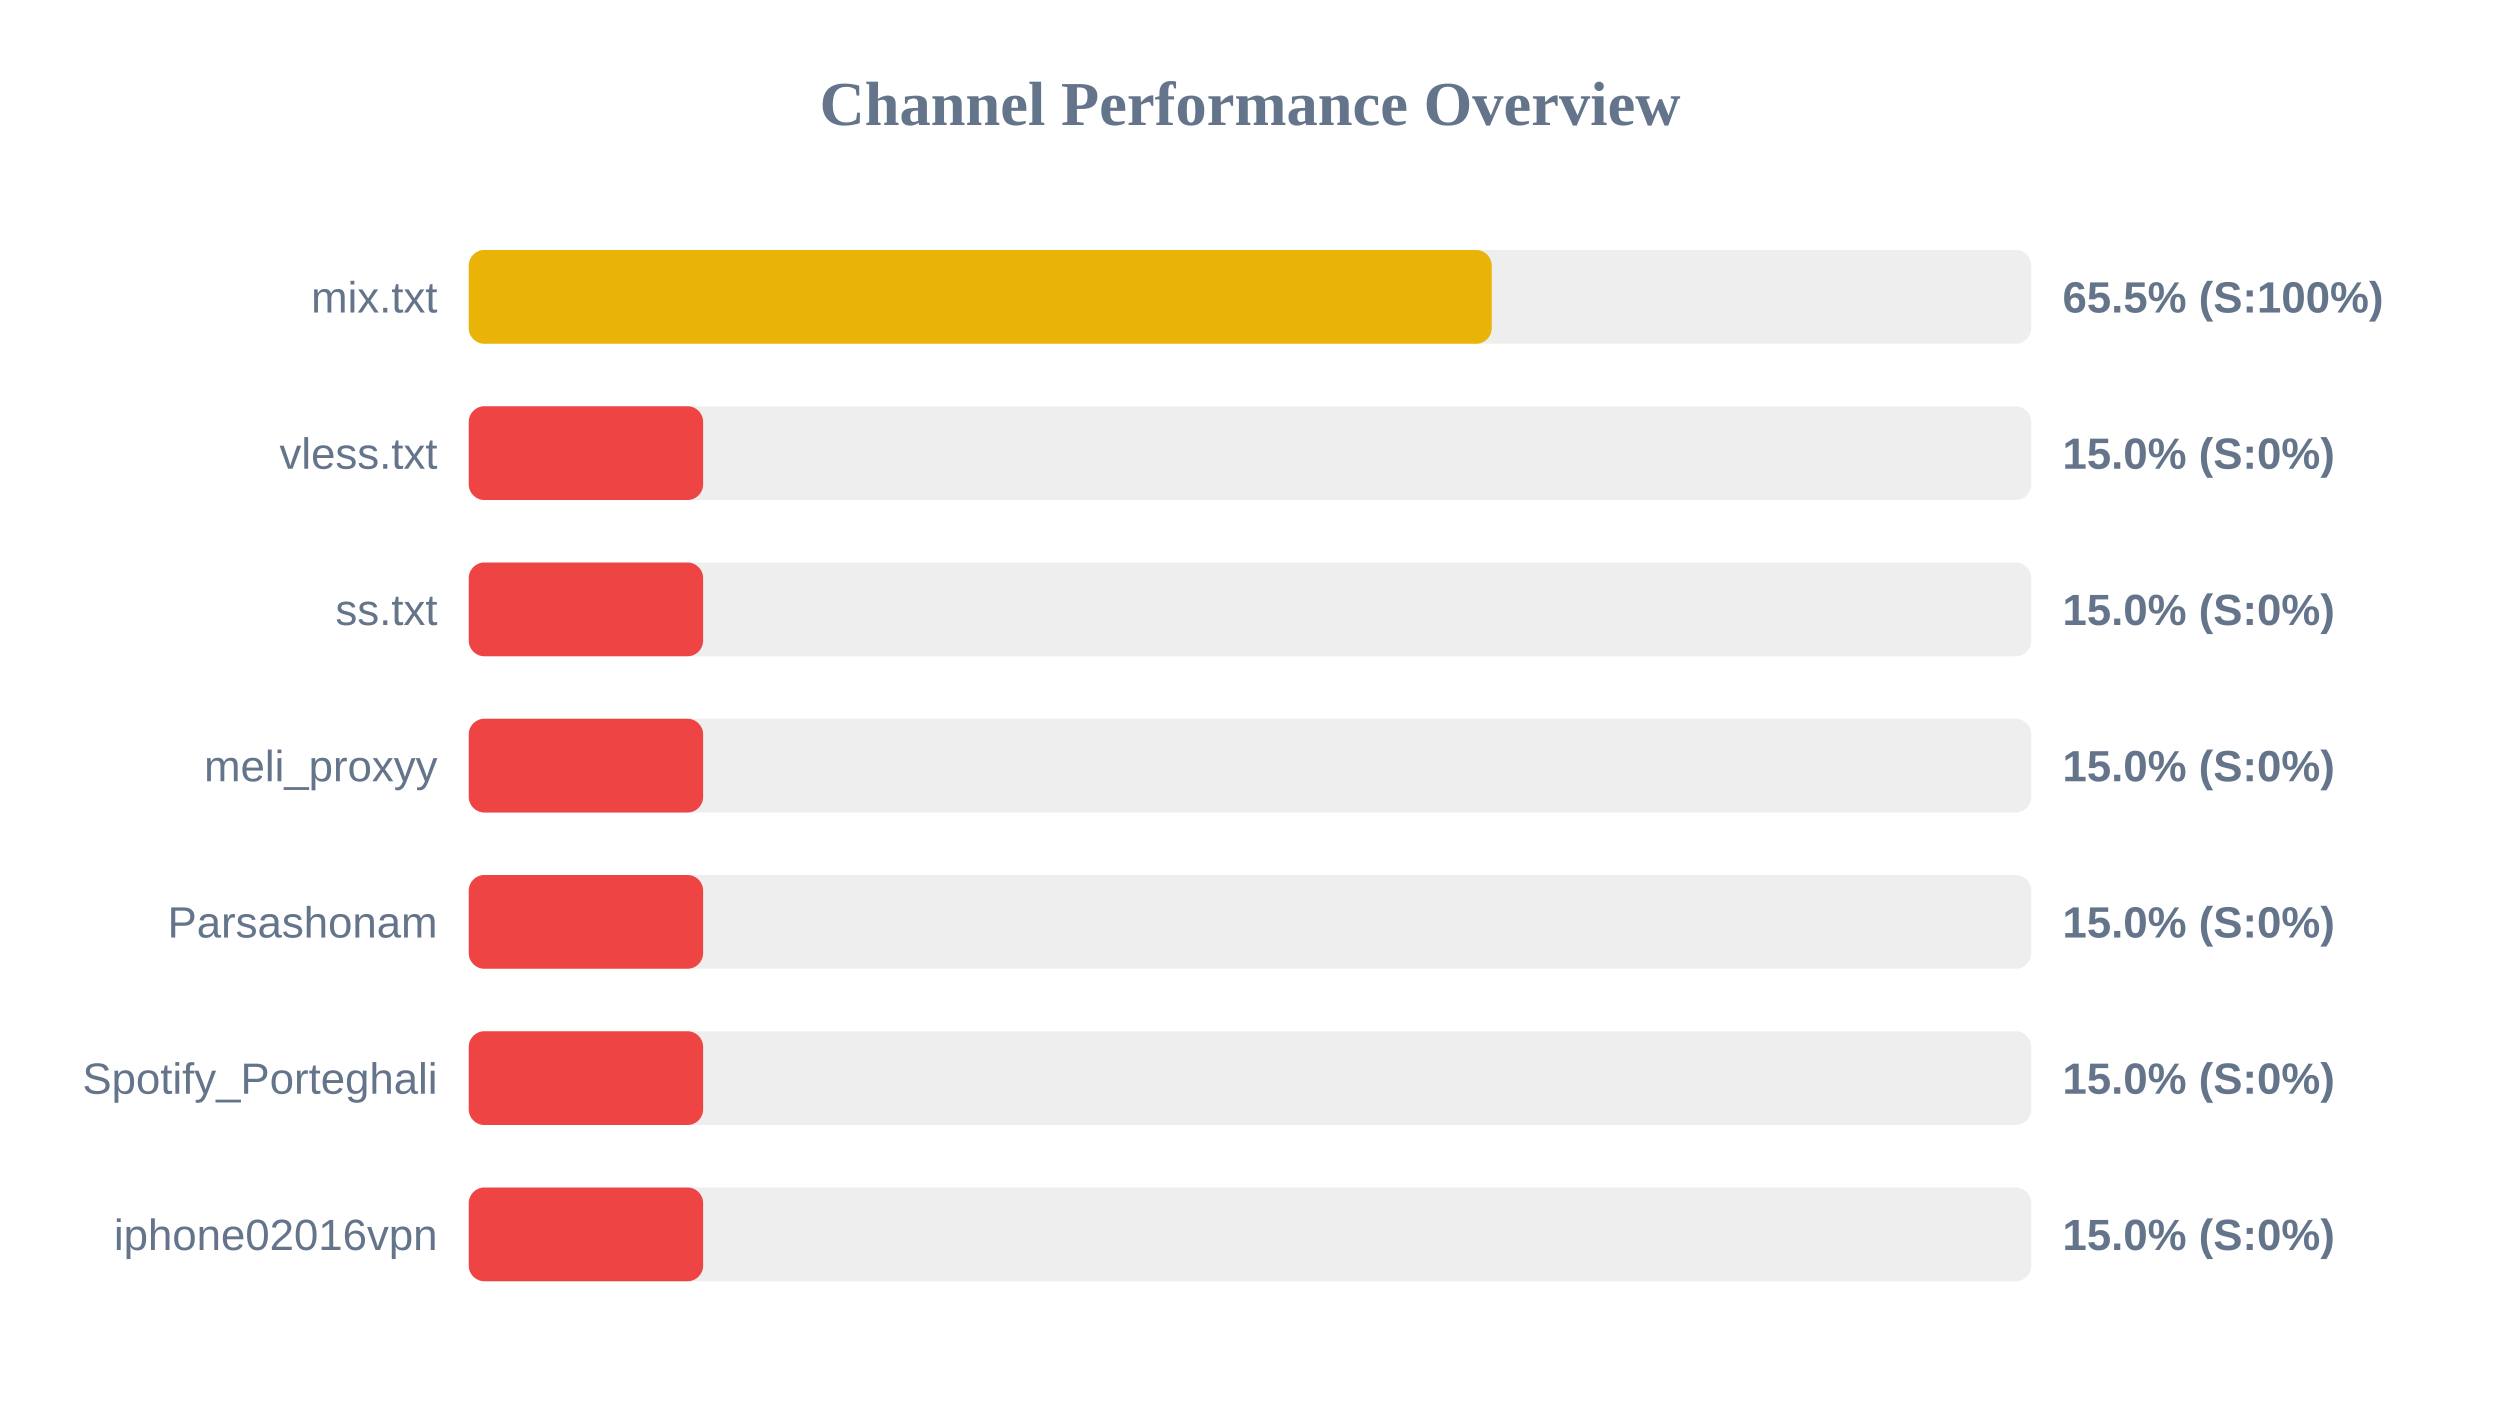
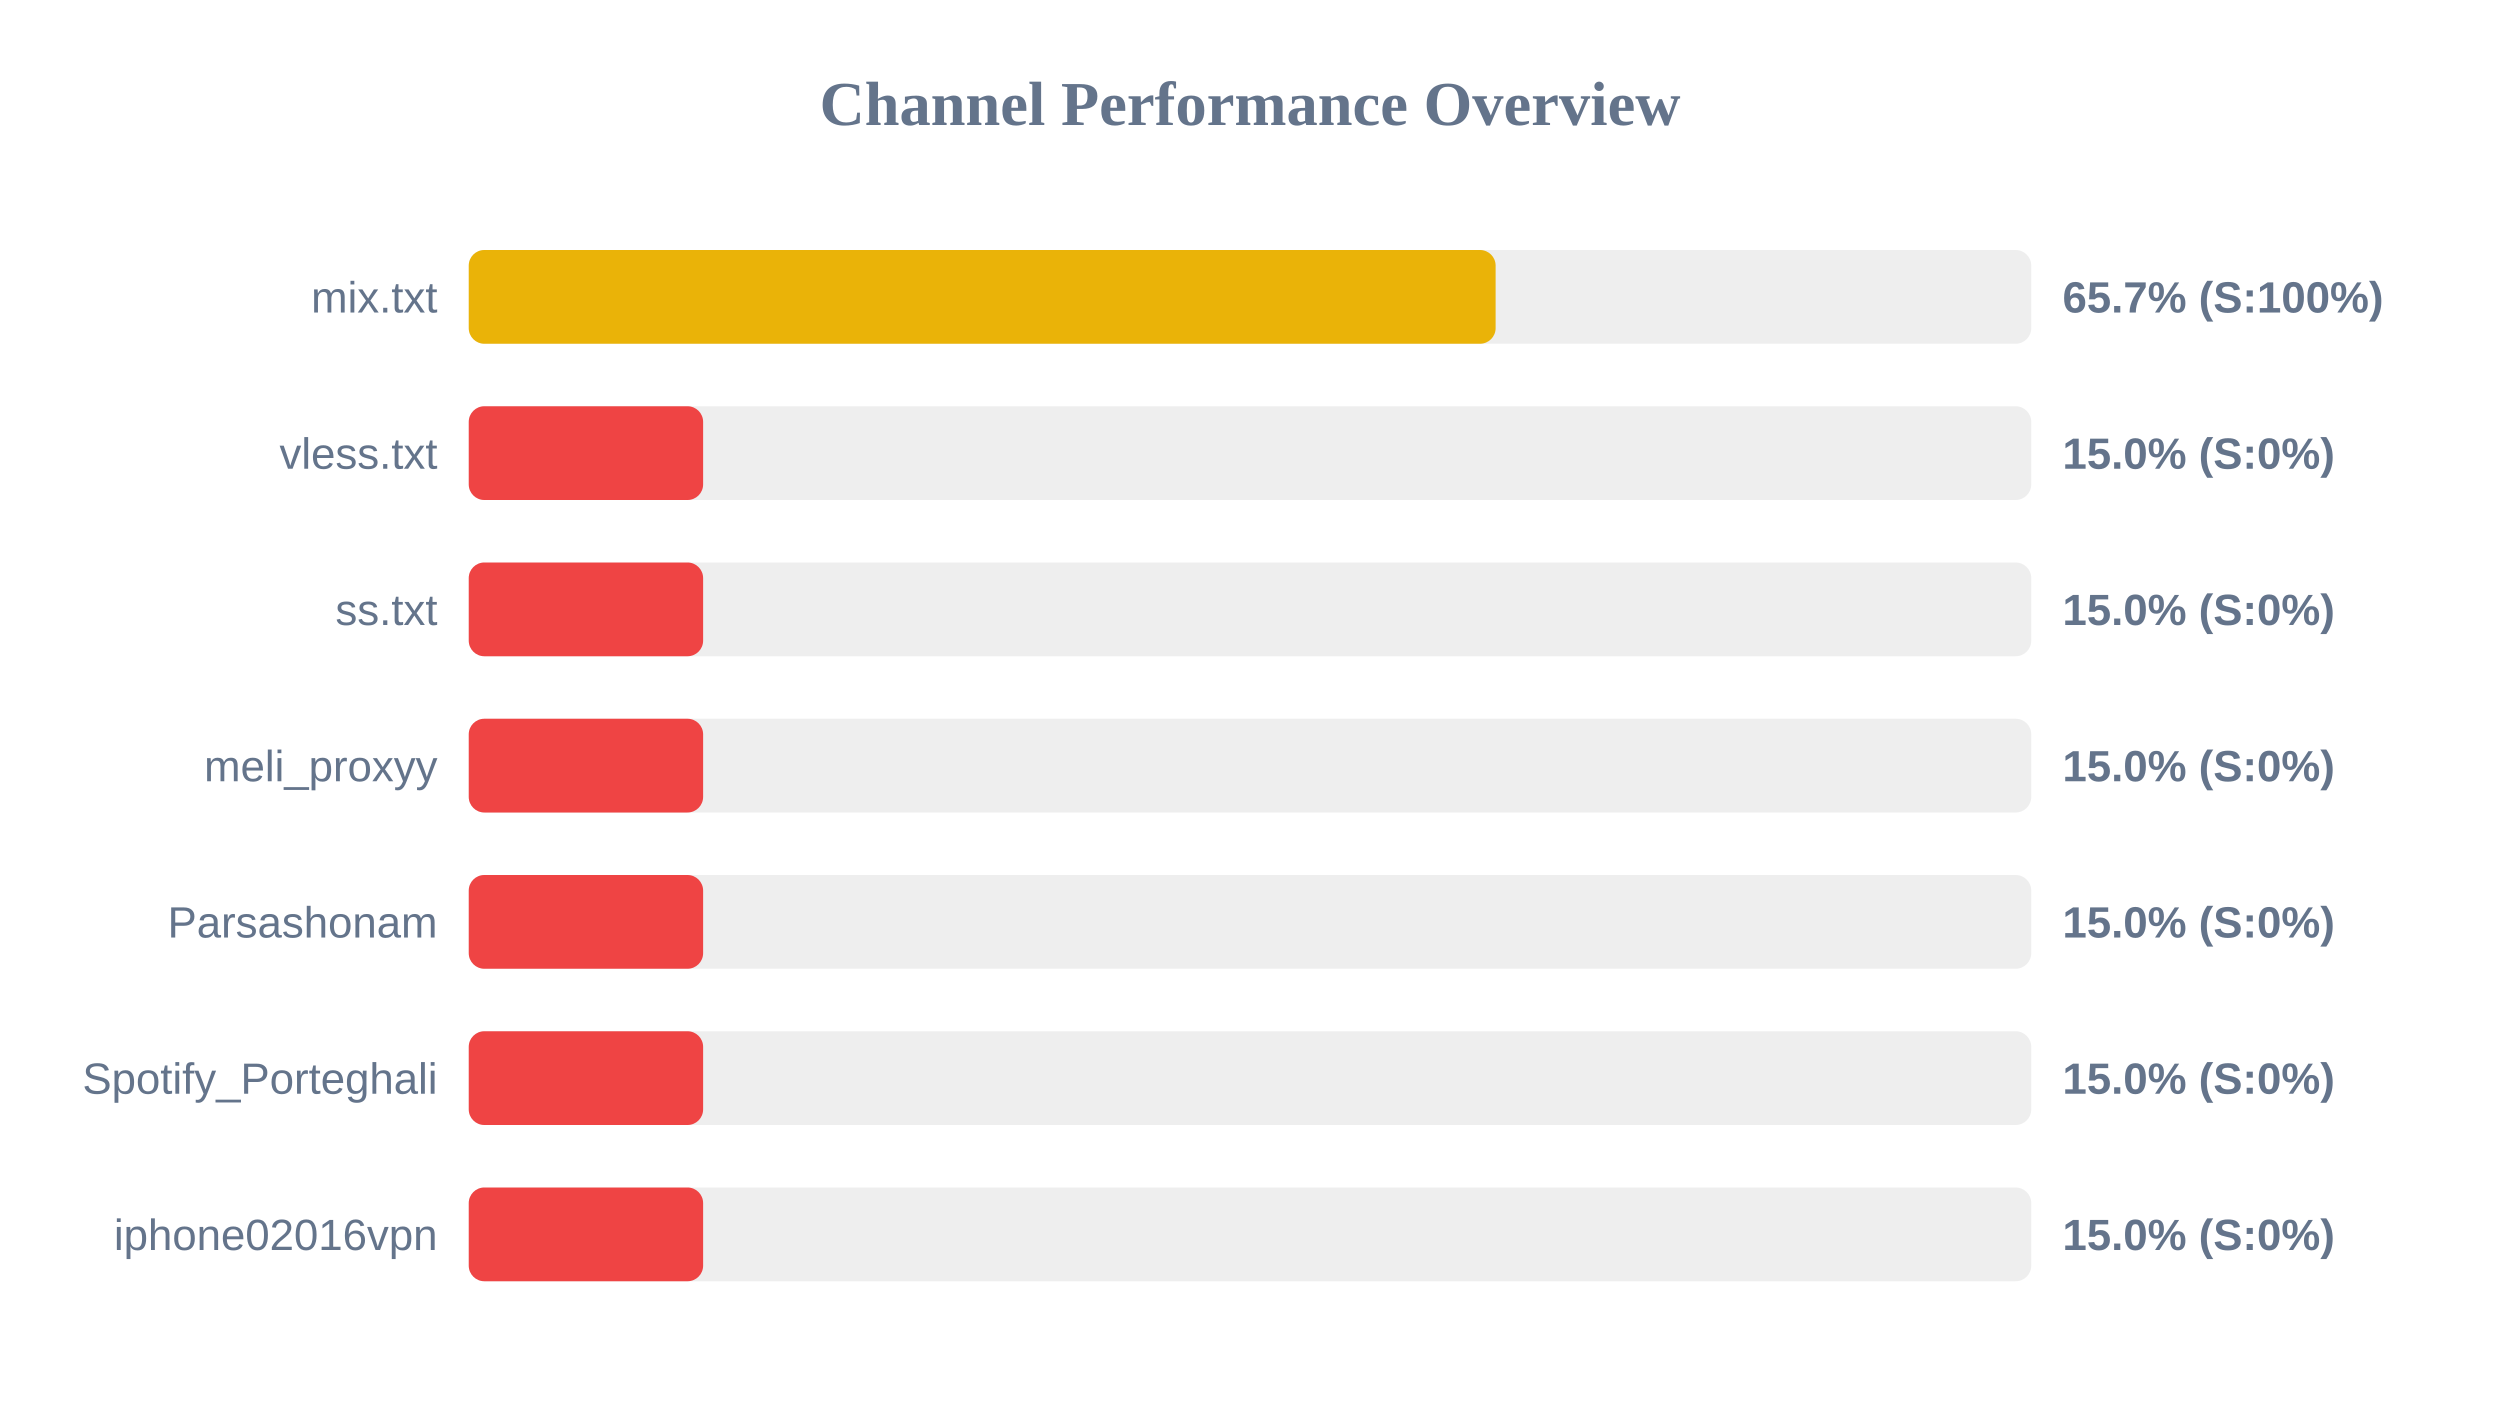
<svg xmlns="http://www.w3.org/2000/svg" width="800" height="450" version="1.1">
  <style>
        .row { font: 14px Arial; fill: #64748b; }
        .score { font: bold 14px Arial; fill: #64748b; }
    </style>
  <text x="400" y="40" text-anchor="middle" font-size="20px" font-weight="bold" fill="#64748b">Channel Performance Overview</text>
  <rect x="150" y="80" width="500" height="30" fill="#eee" rx="5" />
-   <rect x="150" y="80" width="327.35" height="30" fill="#eab308" rx="5" />
+   <rect x="150" y="80" width="328.6" height="30" fill="#eab308" rx="5" />
  <text x="140" y="100" text-anchor="end" class="row">mix.txt</text>
-   <text x="660" y="100" text-anchor="start" class="score">65.5% (S:100%)</text>
+   <text x="660" y="100" text-anchor="start" class="score">65.7% (S:100%)</text>
  <rect x="150" y="130" width="500" height="30" fill="#eee" rx="5" />
  <rect x="150" y="130" width="75.0" height="30" fill="#ef4444" rx="5" />
  <text x="140" y="150" text-anchor="end" class="row">vless.txt</text>
  <text x="660" y="150" text-anchor="start" class="score">15.0% (S:0%)</text>
  <rect x="150" y="180" width="500" height="30" fill="#eee" rx="5" />
  <rect x="150" y="180" width="75.0" height="30" fill="#ef4444" rx="5" />
  <text x="140" y="200" text-anchor="end" class="row">ss.txt</text>
  <text x="660" y="200" text-anchor="start" class="score">15.0% (S:0%)</text>
  <rect x="150" y="230" width="500" height="30" fill="#eee" rx="5" />
  <rect x="150" y="230" width="75.0" height="30" fill="#ef4444" rx="5" />
  <text x="140" y="250" text-anchor="end" class="row">meli_proxyy</text>
  <text x="660" y="250" text-anchor="start" class="score">15.0% (S:0%)</text>
  <rect x="150" y="280" width="500" height="30" fill="#eee" rx="5" />
  <rect x="150" y="280" width="75.0" height="30" fill="#ef4444" rx="5" />
  <text x="140" y="300" text-anchor="end" class="row">Parsashonam</text>
  <text x="660" y="300" text-anchor="start" class="score">15.0% (S:0%)</text>
  <rect x="150" y="330" width="500" height="30" fill="#eee" rx="5" />
  <rect x="150" y="330" width="75.0" height="30" fill="#ef4444" rx="5" />
  <text x="140" y="350" text-anchor="end" class="row">Spotify_Porteghali</text>
  <text x="660" y="350" text-anchor="start" class="score">15.0% (S:0%)</text>
  <rect x="150" y="380" width="500" height="30" fill="#eee" rx="5" />
  <rect x="150" y="380" width="75.0" height="30" fill="#ef4444" rx="5" />
  <text x="140" y="400" text-anchor="end" class="row">iphone02016vpn</text>
  <text x="660" y="400" text-anchor="start" class="score">15.0% (S:0%)</text>
</svg>
